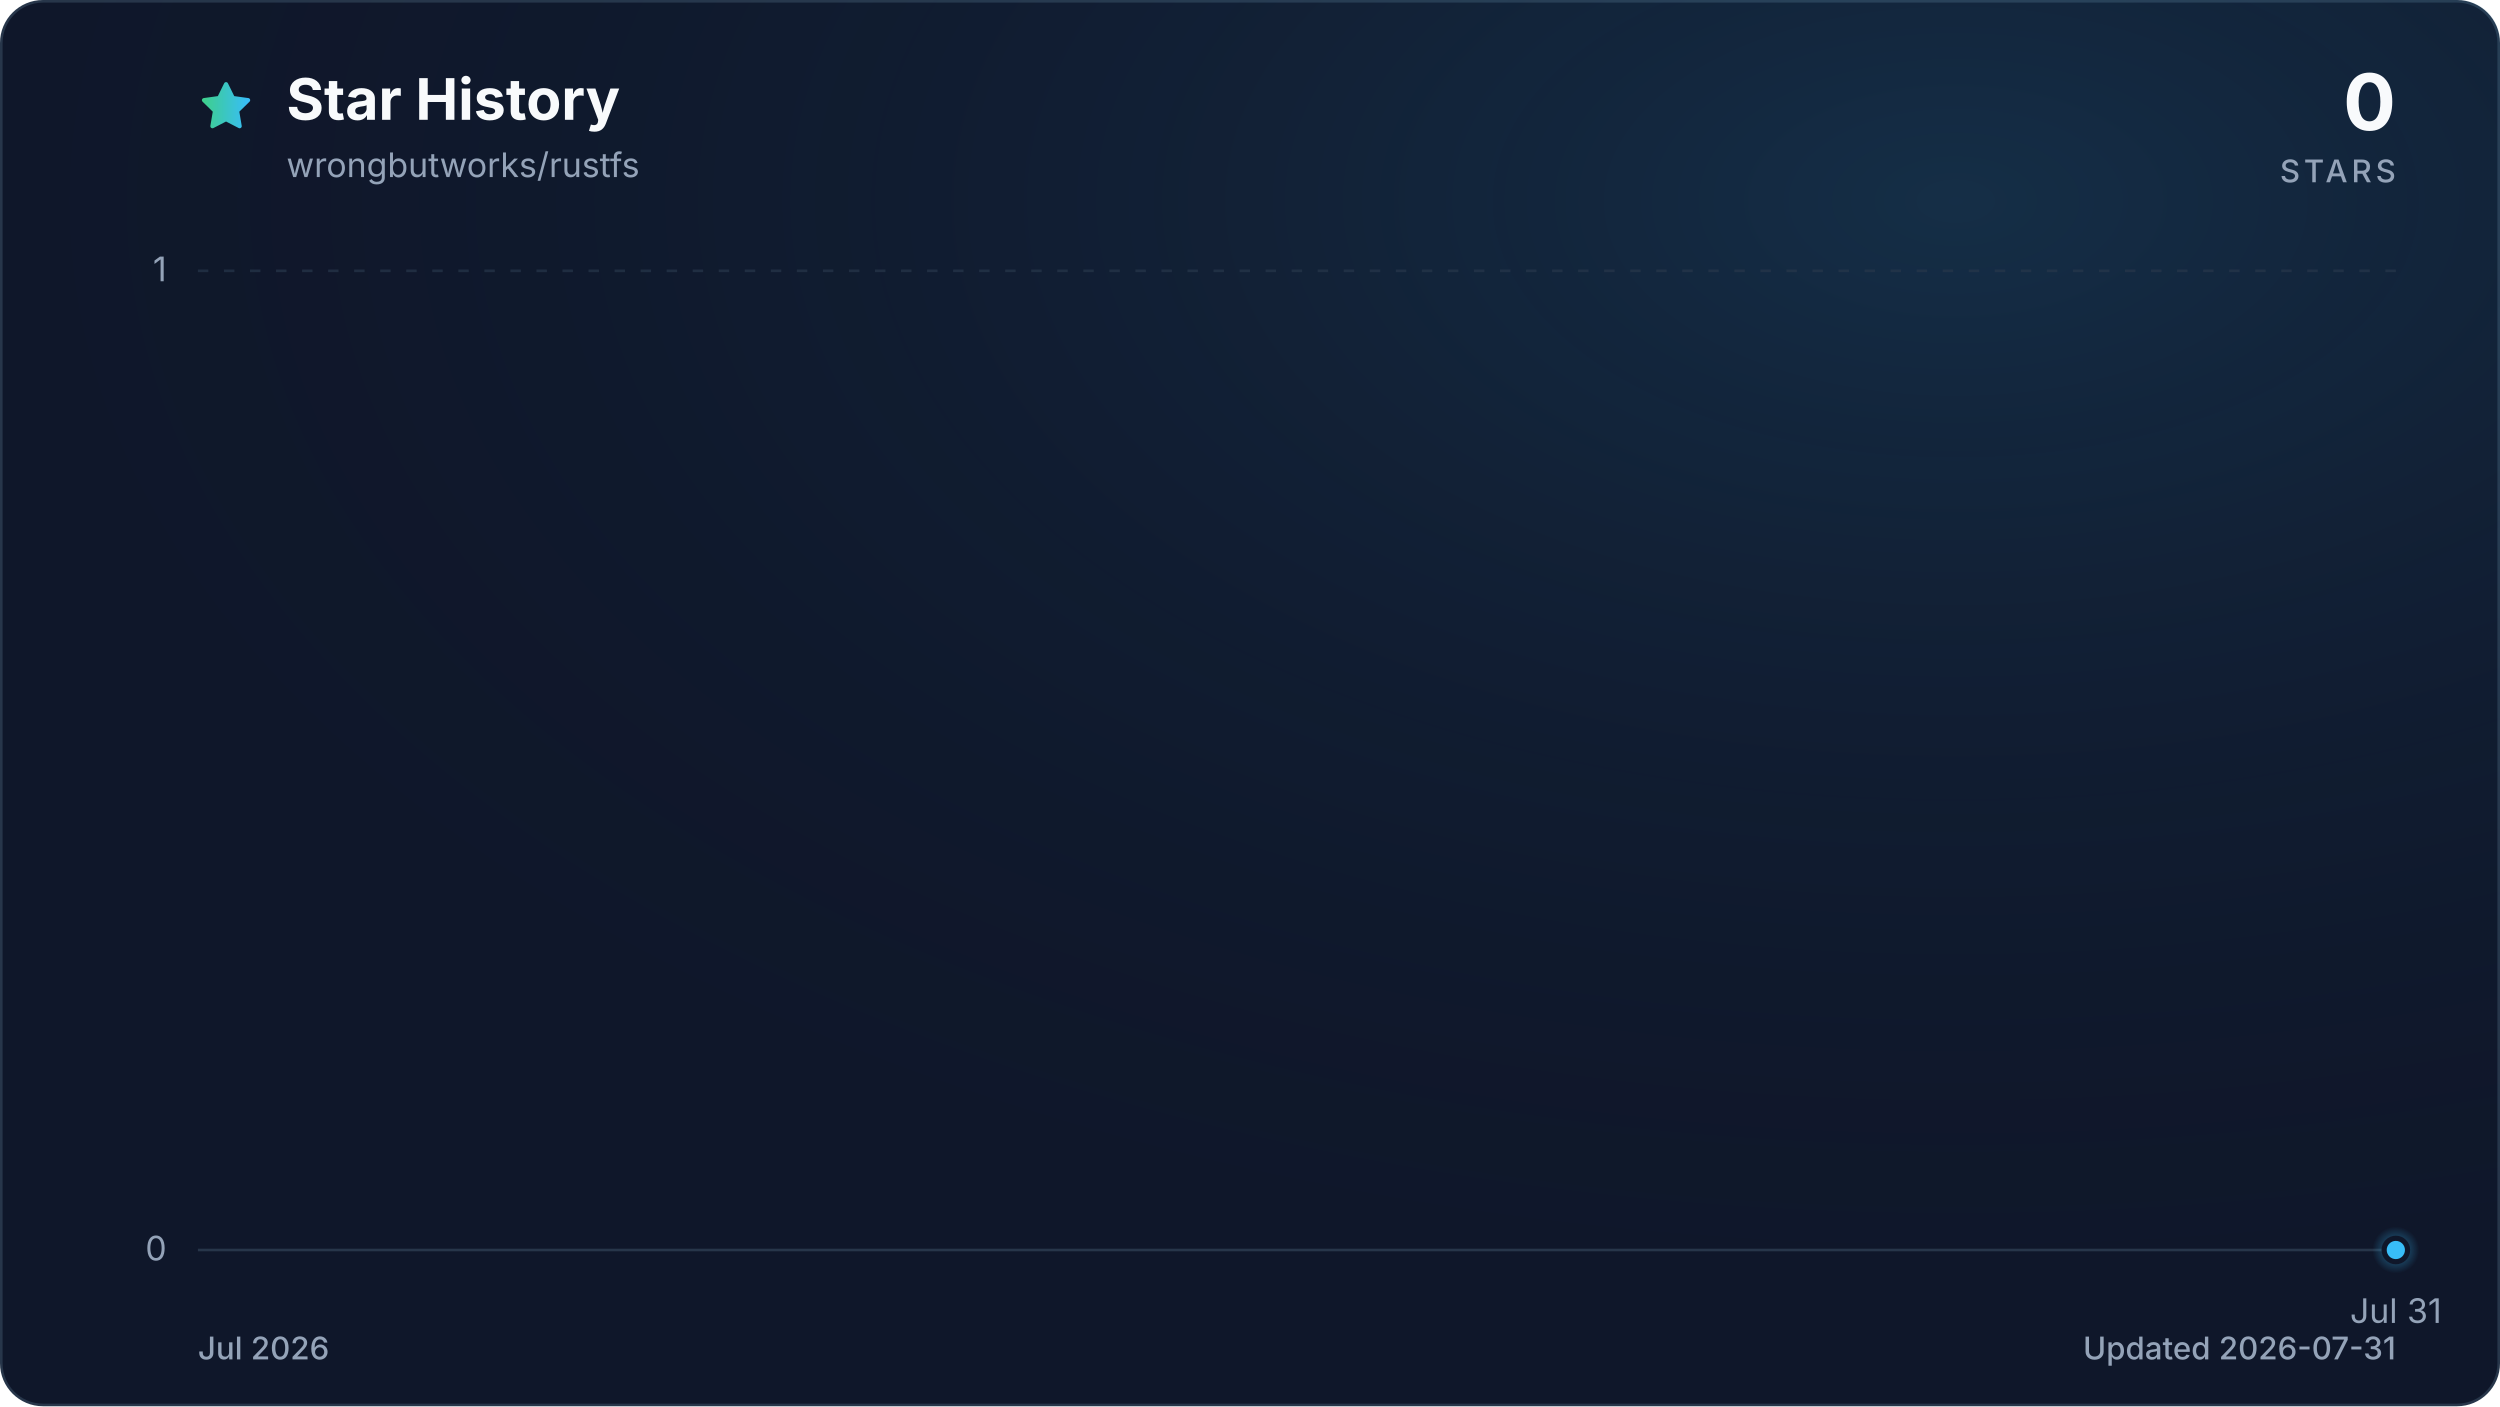
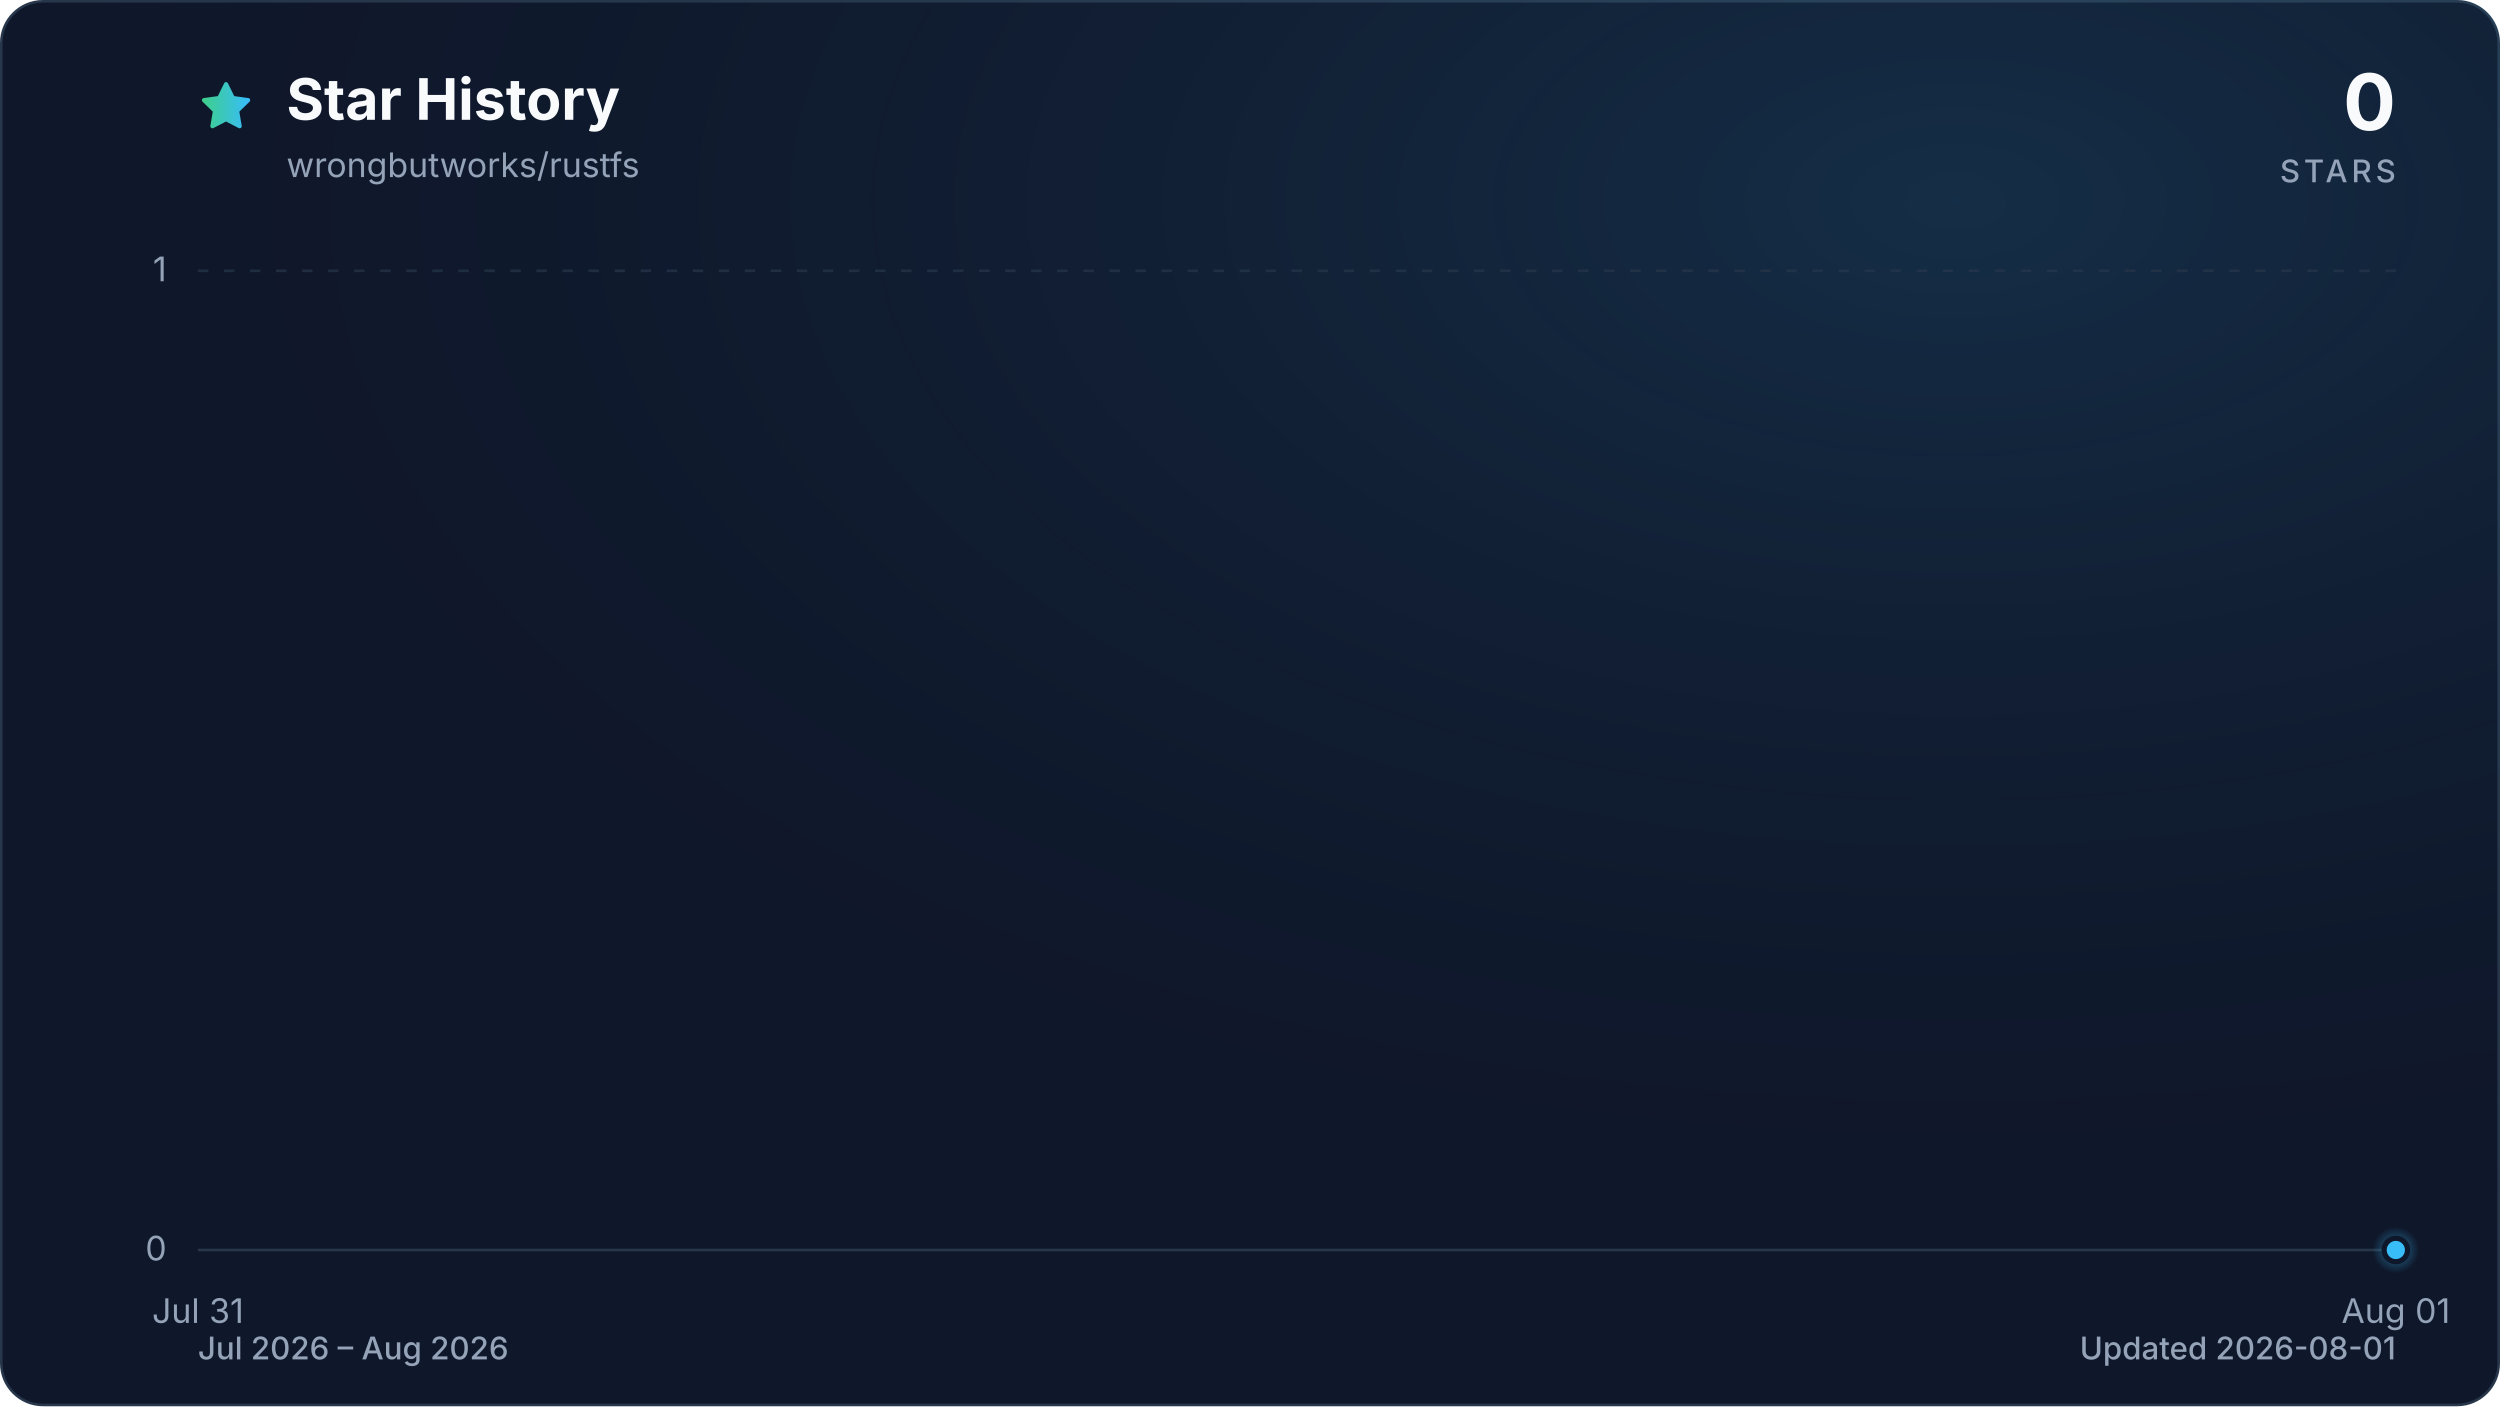
<svg xmlns="http://www.w3.org/2000/svg" viewBox="0 0 960 540" role="img" aria-labelledby="title description" data-style="gradient" data-variant="glow" data-animated="true">
  <defs>
    <linearGradient id="trend" x1="0" y1="0" x2="1" y2="0">
      <stop offset="0%" stop-color="#3ecf8e" />
      <stop offset="100%" stop-color="#38bdf8" />
    </linearGradient>
    <linearGradient id="area" x1="0" y1="0" x2="0" y2="1">
      <stop offset="0%" stop-color="#3ecf8e" stop-opacity="0.30" />
      <stop offset="55%" stop-color="#38bdf8" stop-opacity="0.10" />
      <stop offset="100%" stop-color="#38bdf8" stop-opacity="0.01" />
    </linearGradient>
    <radialGradient id="marker-halo" cx="50%" cy="50%" r="50%">
      <stop offset="0%" stop-color="#38bdf8" stop-opacity="0.55" />
      <stop offset="100%" stop-color="#38bdf8" stop-opacity="0" />
    </radialGradient>
    <radialGradient id="surface-glow" cx="78%" cy="14%" r="80%">
      <stop offset="0%" stop-color="#38bdf8" stop-opacity="0.14" />
      <stop offset="100%" stop-color="#0f172a" stop-opacity="0" />
    </radialGradient>
    <filter id="trend-glow" x="-20%" y="-20%" width="140%" height="140%">
      <feGaussianBlur stdDeviation="7" />
    </filter>
  </defs>
  <style>
.trend-enter{transform-box:fill-box;transform-origin:center;animation:trend-enter 520ms cubic-bezier(0.16,1,0.3,1)}
.marker-enter{transform-box:fill-box;transform-origin:center;animation:marker-enter 320ms cubic-bezier(0.16,1,0.3,1) 200ms both}
.marker-pulse{transform-box:fill-box;transform-origin:center;animation:marker-pulse 2.6s ease-out infinite}
@keyframes trend-enter{from{opacity:.35;transform:translateY(10px)}to{opacity:1;transform:translateY(0)}}
@keyframes marker-enter{from{opacity:0;transform:scale(.4)}to{opacity:1;transform:scale(1)}}
@keyframes marker-pulse{0%{opacity:.5;transform:scale(.7)}70%,100%{opacity:0;transform:scale(2.1)}}
@media (prefers-reduced-motion:reduce){.trend-enter,.marker-enter,.marker-pulse{animation:none!important}}
@media (prefers-reduced-motion:reduce){.marker-pulse{opacity:0}}
</style>
  <rect x="0.5" y="0.5" width="959" height="539" fill="#0f172a" stroke="#27364a" stroke-width="1" rx="16" />
  <rect width="960" height="540" fill="url(#surface-glow)" rx="16" />
  <path d="M12 2.6l2.9 5.9 6.5.9-4.7 4.6 1.1 6.5-5.8-3-5.8 3 1.1-6.5-4.7-4.6 6.5-.9L12 2.6Z" transform="translate(76 30) scale(.9)" fill="url(#trend)" stroke="url(#trend)" stroke-width="1.8" stroke-linejoin="round" aria-hidden="true" />
  <text x="110" y="46" fill="#f8fafc" font-family="ui-sans-serif, system-ui, -apple-system, BlinkMacSystemFont, 'Segoe UI', sans-serif" font-size="22" font-weight="700">Star History</text>
  <text x="110" y="68" fill="#94a3b8" font-family="ui-sans-serif, system-ui, -apple-system, BlinkMacSystemFont, 'Segoe UI', sans-serif" font-size="13">wrongbutworks/rustfs</text>
  <text x="920" y="50" fill="#f8fafc" font-family="ui-sans-serif, system-ui, -apple-system, BlinkMacSystemFont, 'Segoe UI', sans-serif" font-size="30" font-weight="700" text-anchor="end">0</text>
  <text x="920" y="70" fill="#94a3b8" font-family="ui-sans-serif, system-ui, -apple-system, BlinkMacSystemFont, 'Segoe UI', sans-serif" font-size="12" font-weight="500" letter-spacing="1.5" text-anchor="end">STARS</text>
  <line x1="76" y1="480.0" x2="920" y2="480.0" stroke="#27364a" stroke-width="1" stroke-dasharray="0" opacity="1" />
  <text x="64" y="484.0" fill="#94a3b8" font-family="ui-sans-serif, system-ui, -apple-system, BlinkMacSystemFont, 'Segoe UI', sans-serif" font-size="13" text-anchor="end">0</text>
  <line x1="76" y1="104.0" x2="920" y2="104.0" stroke="#27364a" stroke-width="1" stroke-dasharray="4 6" opacity="0.7" />
  <text x="64" y="108.0" fill="#94a3b8" font-family="ui-sans-serif, system-ui, -apple-system, BlinkMacSystemFont, 'Segoe UI', sans-serif" font-size="13" text-anchor="end">1</text>
-   <text x="920.0" y="508" fill="#94a3b8" font-family="ui-sans-serif, system-ui, -apple-system, BlinkMacSystemFont, 'Segoe UI', sans-serif" font-size="13" text-anchor="middle">Jul 31</text>
+   <text x="76.0" y="508" fill="#94a3b8" font-family="ui-sans-serif, system-ui, -apple-system, BlinkMacSystemFont, 'Segoe UI', sans-serif" font-size="13" text-anchor="middle">Jul 31</text>
+   <text x="920.0" y="508" fill="#94a3b8" font-family="ui-sans-serif, system-ui, -apple-system, BlinkMacSystemFont, 'Segoe UI', sans-serif" font-size="13" text-anchor="middle">Aug 01</text>
  <g class="trend-enter">
-     <path d="M 920.0 480.0 L 920.0 480.0 L 920.0 480.0 Z" fill="url(#area)" />
-     <path d="M 920.0 480.0" fill="none" stroke="url(#trend)" stroke-width="12" stroke-linecap="round" stroke-linejoin="round" opacity="0.16" filter="url(#trend-glow)" />
-     <path d="M 920.0 480.0" fill="none" stroke="url(#trend)" stroke-width="3" stroke-linecap="round" stroke-linejoin="round" />
+     <path d="M 76.0 480.0 L 920.0 480.0 L 920.0 480.0 L 76.0 480.0 Z" fill="url(#area)" />
+     <path d="M 76.0 480.0 L 920.0 480.0" fill="none" stroke="url(#trend)" stroke-width="12" stroke-linecap="round" stroke-linejoin="round" opacity="0.16" filter="url(#trend-glow)" />
+     <path d="M 76.0 480.0 L 920.0 480.0" fill="none" stroke="url(#trend)" stroke-width="3" stroke-linecap="round" stroke-linejoin="round" />
  </g>
  <g class="marker-enter">
    <circle class="marker-pulse" cx="920.0" cy="480.0" r="9" fill="url(#marker-halo)" />
    <circle cx="920.0" cy="480.0" r="4.5" fill="#38bdf8" stroke="#0f172a" stroke-width="2" />
  </g>
-   <text x="76" y="522" fill="#94a3b8" font-family="ui-sans-serif, system-ui, -apple-system, BlinkMacSystemFont, 'Segoe UI', sans-serif" font-size="12" font-weight="500">Jul 2026</text>
-   <text x="920" y="522" fill="#94a3b8" font-family="ui-sans-serif, system-ui, -apple-system, BlinkMacSystemFont, 'Segoe UI', sans-serif" font-size="12" font-weight="500" text-anchor="end">Updated 2026-07-31</text>
+   <text x="76" y="522" fill="#94a3b8" font-family="ui-sans-serif, system-ui, -apple-system, BlinkMacSystemFont, 'Segoe UI', sans-serif" font-size="12" font-weight="500">Jul 2026 – Aug 2026</text>
+   <text x="920" y="522" fill="#94a3b8" font-family="ui-sans-serif, system-ui, -apple-system, BlinkMacSystemFont, 'Segoe UI', sans-serif" font-size="12" font-weight="500" text-anchor="end">Updated 2026-08-01</text>
</svg>
